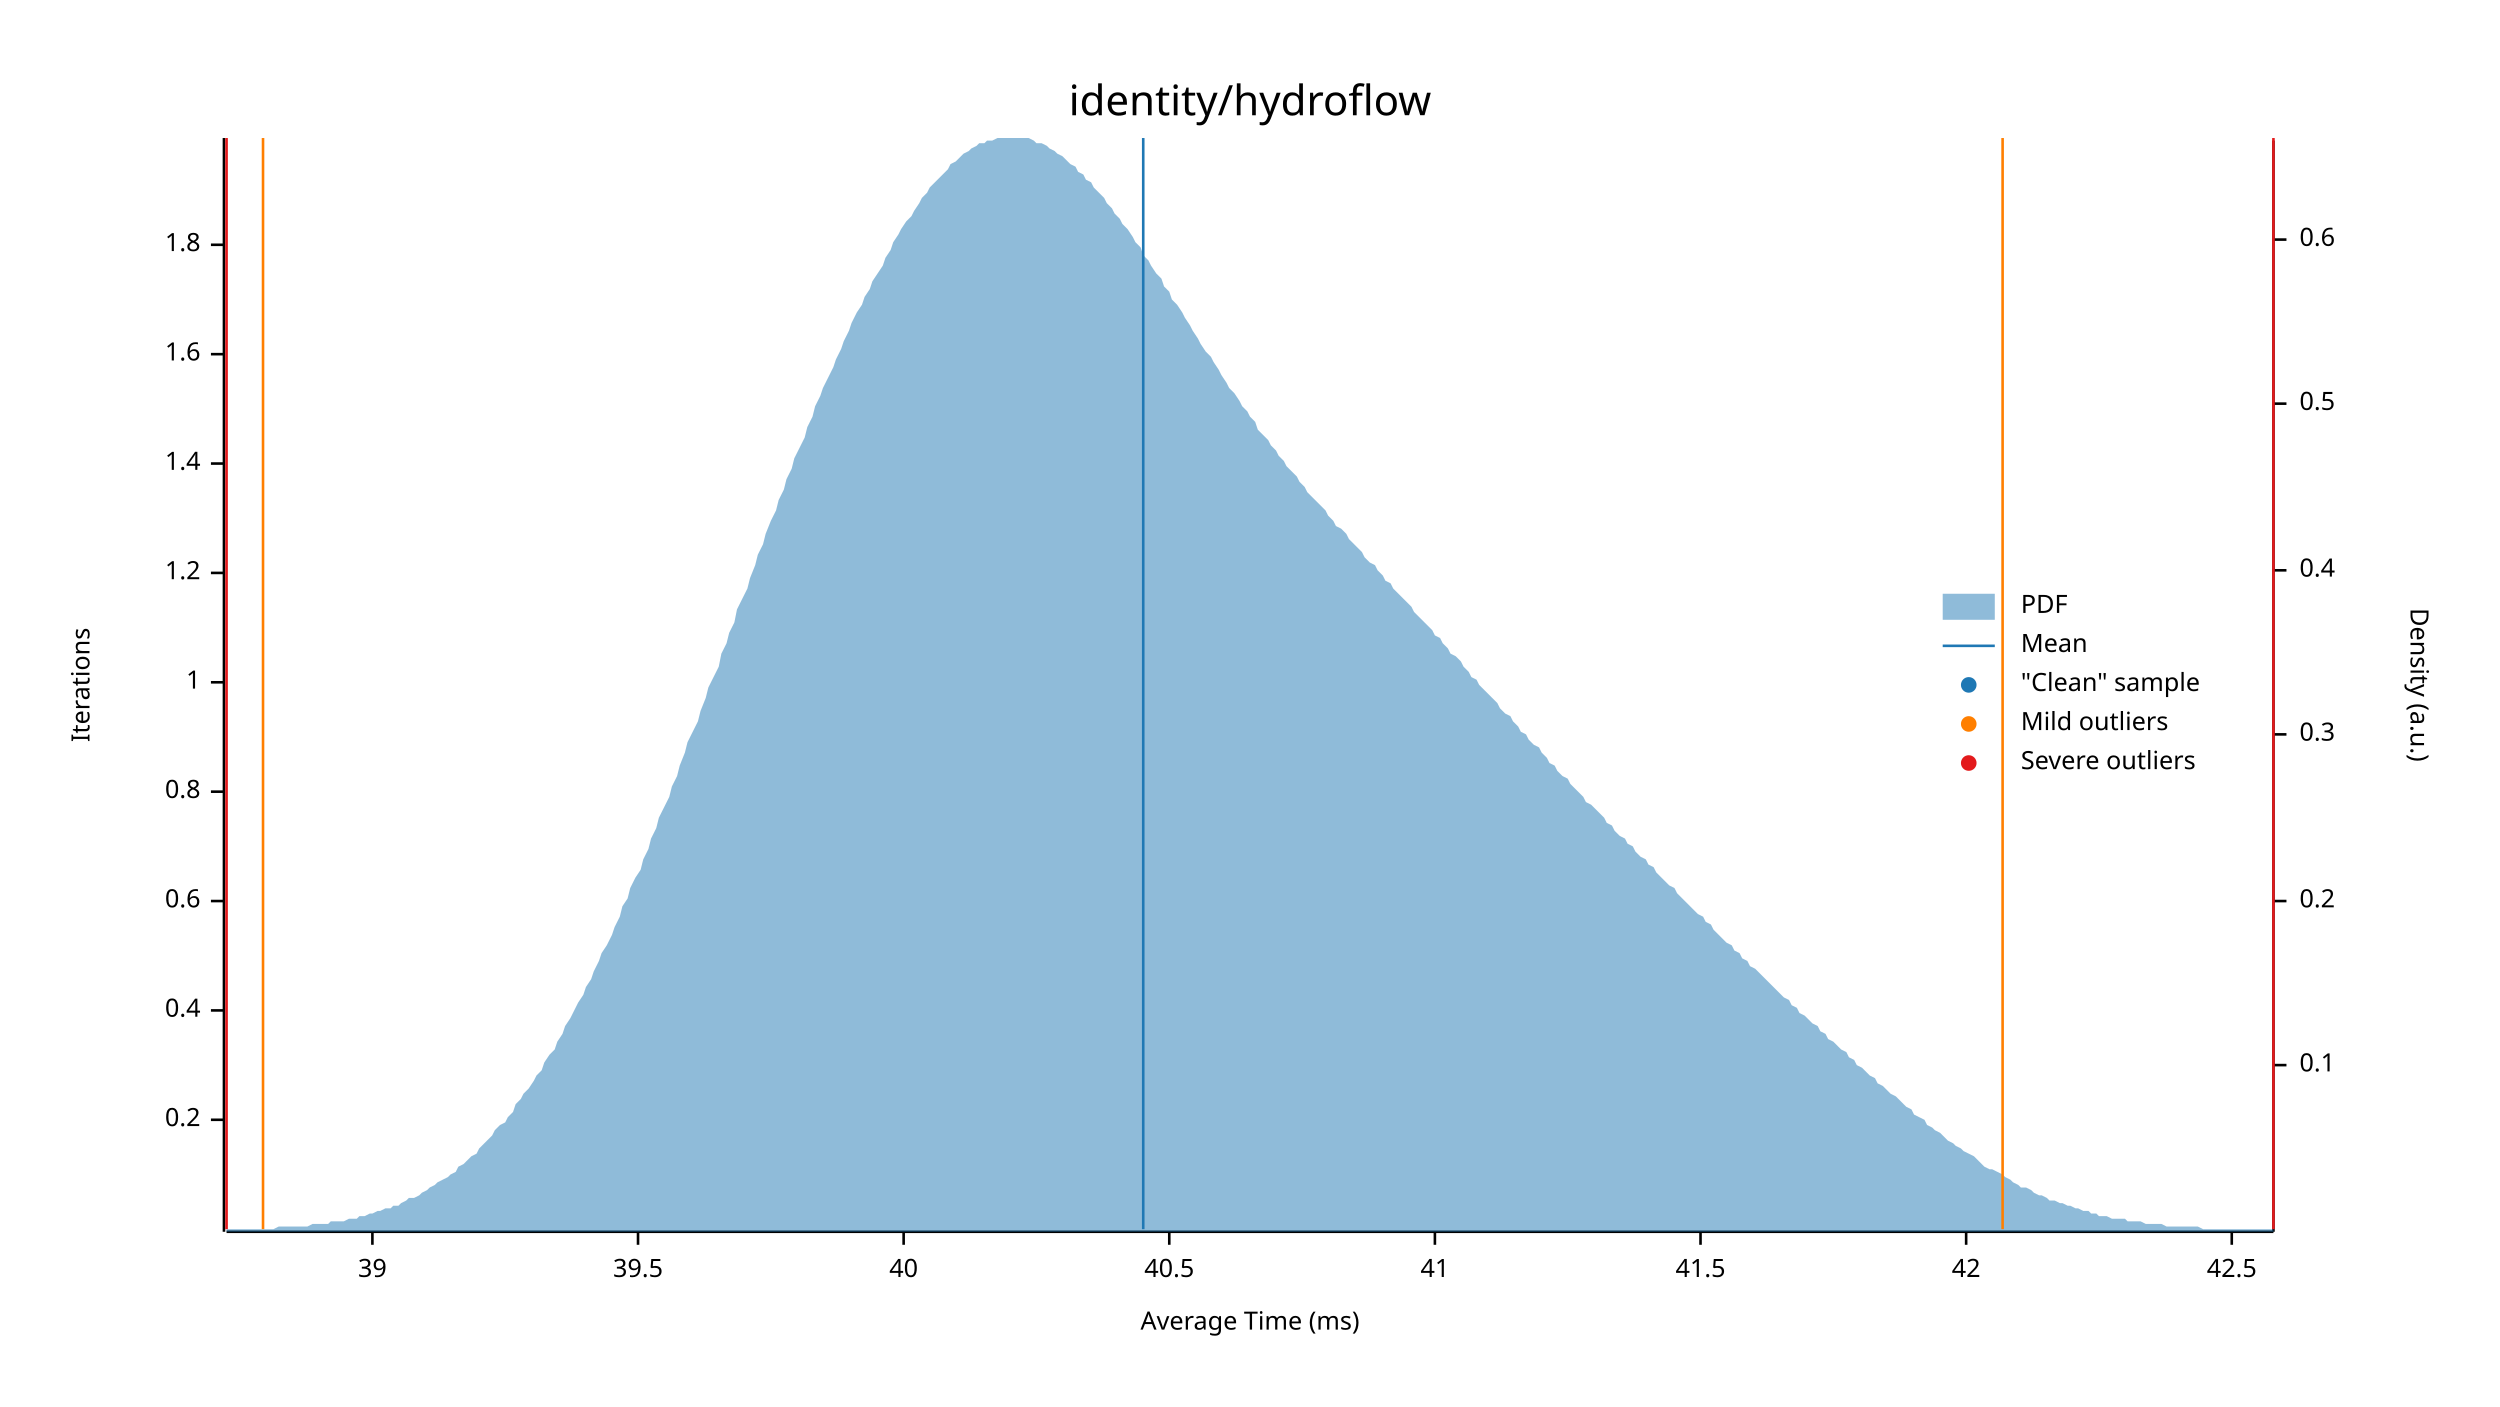
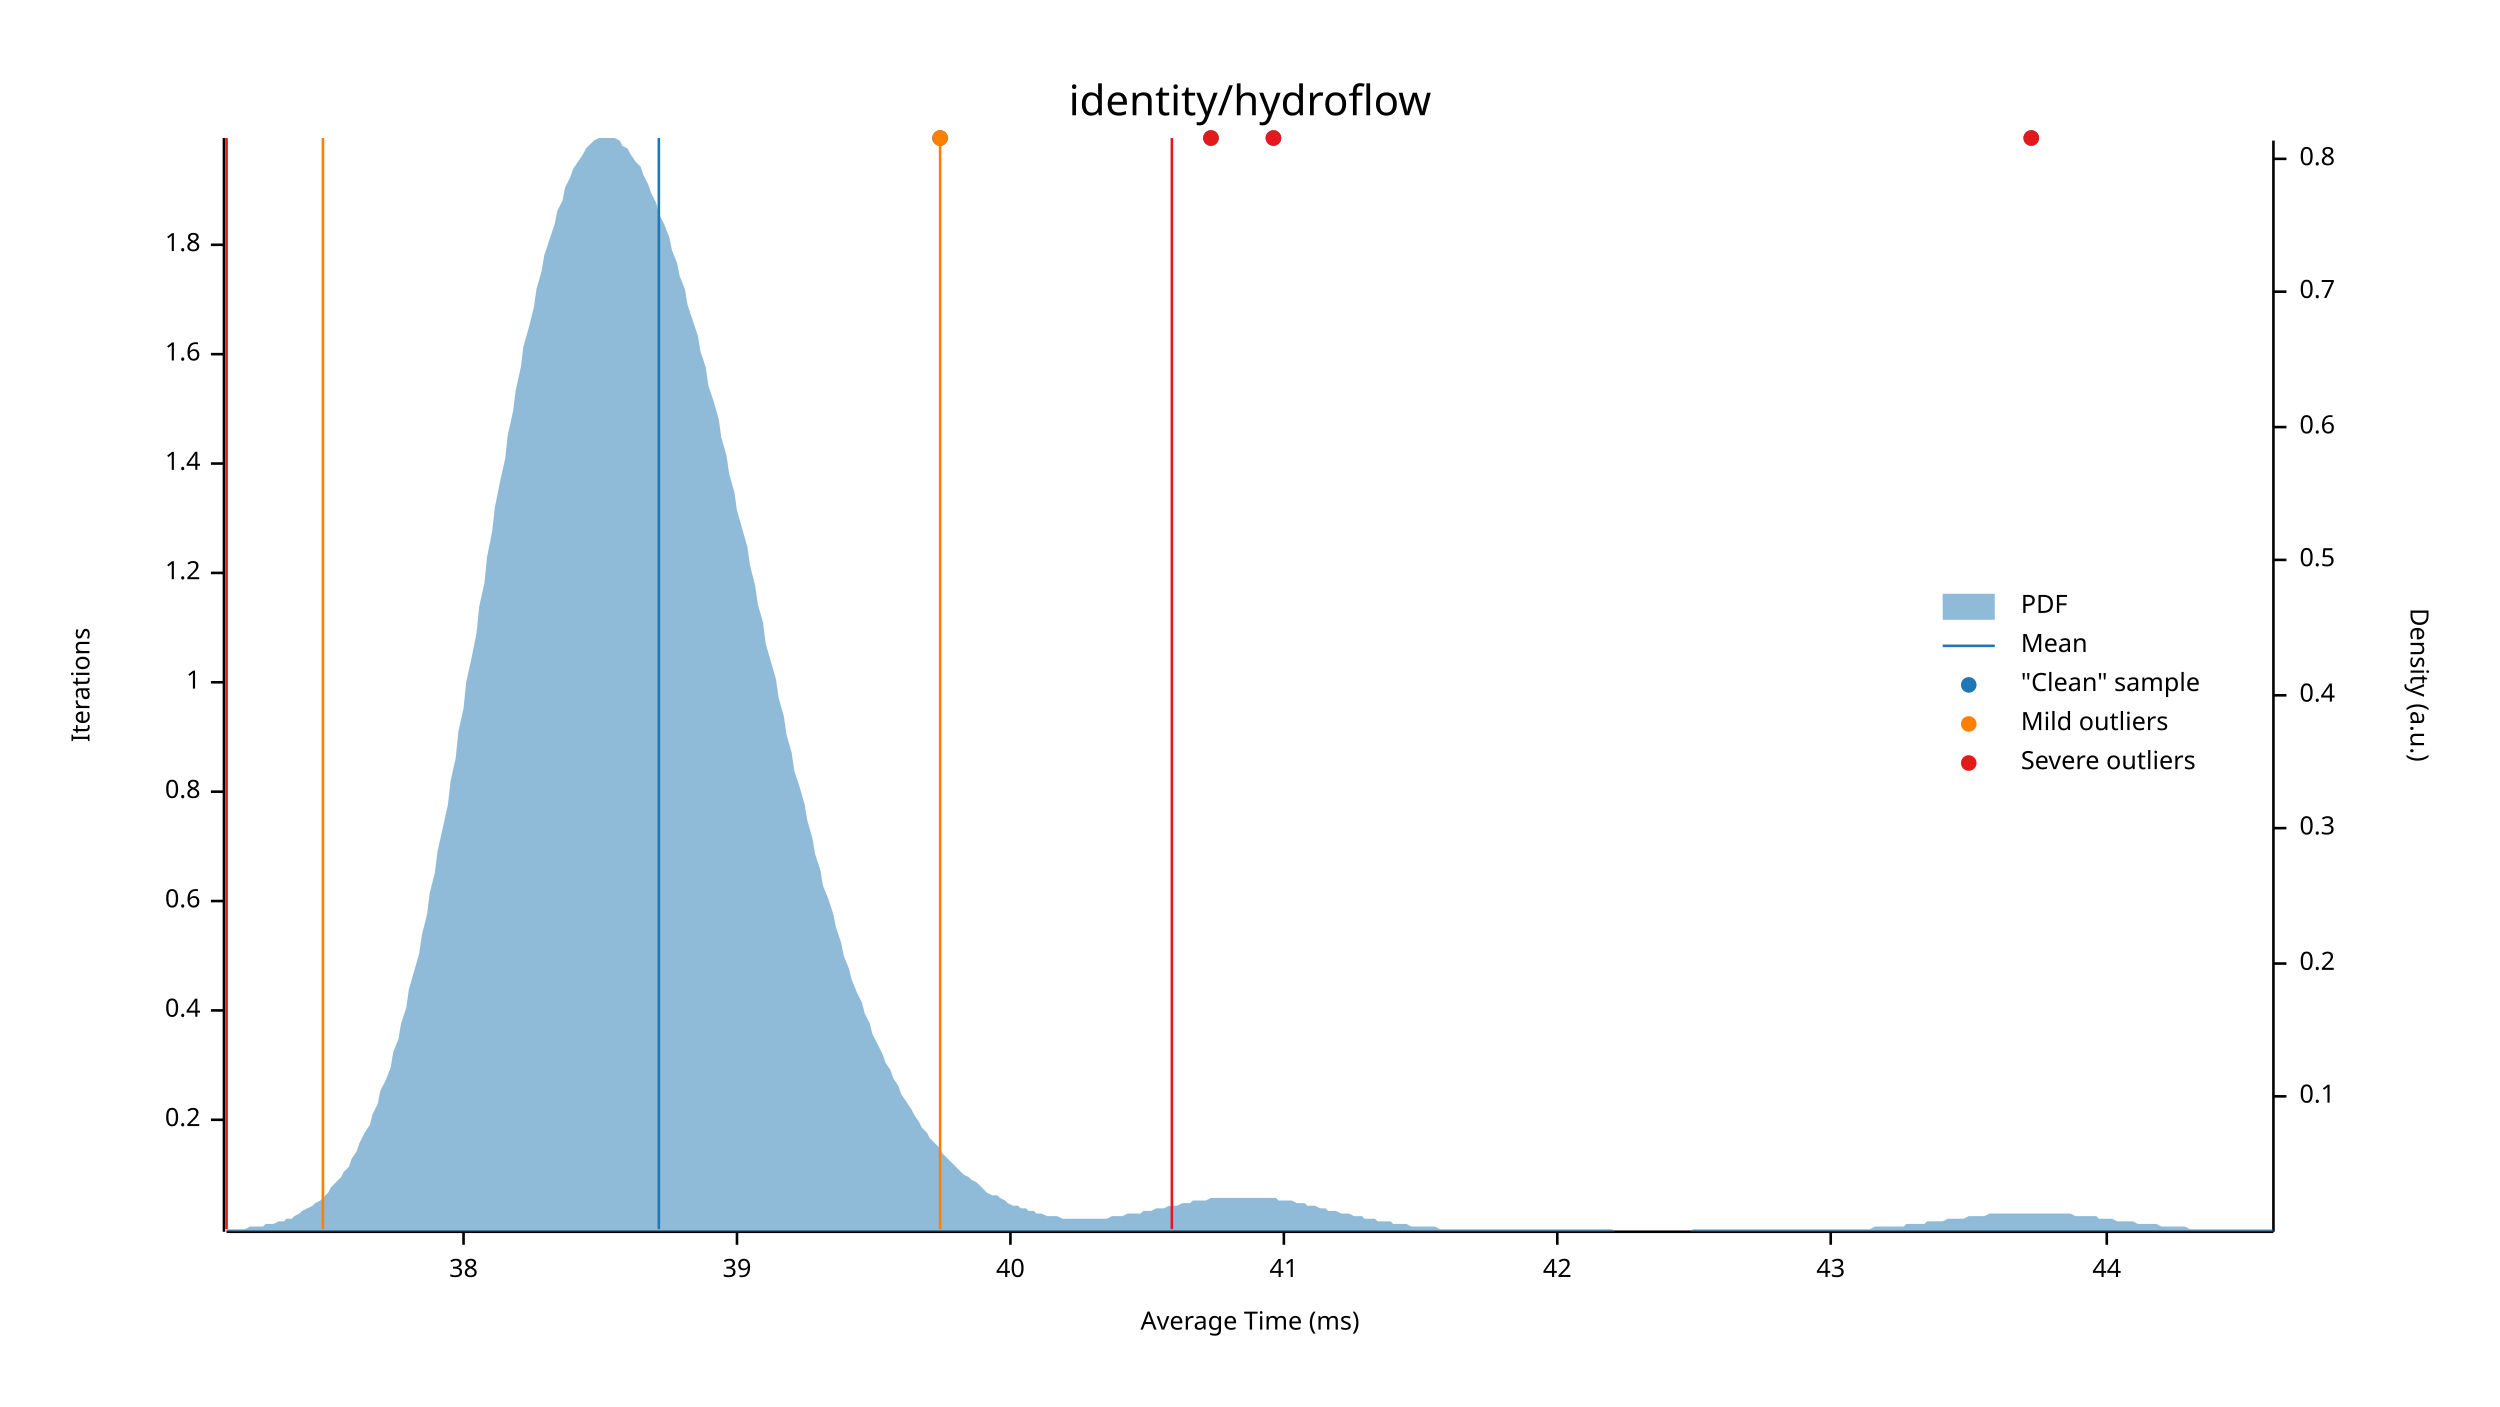
<svg xmlns="http://www.w3.org/2000/svg" width="960" height="540" viewBox="0 0 960 540">
  <text x="480" y="32" dy="0.76em" text-anchor="middle" font-family="sans-serif" font-size="16.129" opacity="1" fill="#000000">
identity/hydroflow
</text>
  <text x="27" y="263" dy="0.76em" text-anchor="middle" font-family="sans-serif" font-size="9.677" opacity="1" fill="#000000" transform="rotate(270, 27, 263)">
Iterations
</text>
  <text x="480" y="513" dy="-0.5ex" text-anchor="middle" font-family="sans-serif" font-size="9.677" opacity="1" fill="#000000">
Average Time (ms)
</text>
  <polyline fill="none" opacity="1" stroke="#000000" stroke-width="1" points="86,53 86,473 " />
  <text x="77" y="430" dy="0.5ex" text-anchor="end" font-family="sans-serif" font-size="9.677" opacity="1" fill="#000000">
0.2
</text>
  <polyline fill="none" opacity="1" stroke="#000000" stroke-width="1" points="81,430 86,430 " />
  <text x="77" y="388" dy="0.5ex" text-anchor="end" font-family="sans-serif" font-size="9.677" opacity="1" fill="#000000">
0.4
</text>
  <polyline fill="none" opacity="1" stroke="#000000" stroke-width="1" points="81,388 86,388 " />
  <text x="77" y="346" dy="0.5ex" text-anchor="end" font-family="sans-serif" font-size="9.677" opacity="1" fill="#000000">
0.6
</text>
  <polyline fill="none" opacity="1" stroke="#000000" stroke-width="1" points="81,346 86,346 " />
  <text x="77" y="304" dy="0.5ex" text-anchor="end" font-family="sans-serif" font-size="9.677" opacity="1" fill="#000000">
0.8
</text>
  <polyline fill="none" opacity="1" stroke="#000000" stroke-width="1" points="81,304 86,304 " />
  <text x="77" y="262" dy="0.5ex" text-anchor="end" font-family="sans-serif" font-size="9.677" opacity="1" fill="#000000">
1
</text>
  <polyline fill="none" opacity="1" stroke="#000000" stroke-width="1" points="81,262 86,262 " />
  <text x="77" y="220" dy="0.5ex" text-anchor="end" font-family="sans-serif" font-size="9.677" opacity="1" fill="#000000">
1.2
</text>
  <polyline fill="none" opacity="1" stroke="#000000" stroke-width="1" points="81,220 86,220 " />
  <text x="77" y="178" dy="0.5ex" text-anchor="end" font-family="sans-serif" font-size="9.677" opacity="1" fill="#000000">
1.4
</text>
  <polyline fill="none" opacity="1" stroke="#000000" stroke-width="1" points="81,178 86,178 " />
  <text x="77" y="136" dy="0.5ex" text-anchor="end" font-family="sans-serif" font-size="9.677" opacity="1" fill="#000000">
1.6
</text>
  <polyline fill="none" opacity="1" stroke="#000000" stroke-width="1" points="81,136 86,136 " />
  <text x="77" y="94" dy="0.5ex" text-anchor="end" font-family="sans-serif" font-size="9.677" opacity="1" fill="#000000">
1.8
</text>
  <polyline fill="none" opacity="1" stroke="#000000" stroke-width="1" points="81,94 86,94 " />
  <polyline fill="none" opacity="1" stroke="#000000" stroke-width="1" points="87,473 873,473 " />
-   <text x="143" y="483" dy="0.76em" text-anchor="middle" font-family="sans-serif" font-size="9.677" opacity="1" fill="#000000">
+   <text x="178" y="483" dy="0.76em" text-anchor="middle" font-family="sans-serif" font-size="9.677" opacity="1" fill="#000000">
+ 38
+ </text>
+   <polyline fill="none" opacity="1" stroke="#000000" stroke-width="1" points="178,473 178,478 " />
+   <text x="283" y="483" dy="0.76em" text-anchor="middle" font-family="sans-serif" font-size="9.677" opacity="1" fill="#000000">
39
</text>
-   <polyline fill="none" opacity="1" stroke="#000000" stroke-width="1" points="143,473 143,478 " />
-   <text x="245" y="483" dy="0.76em" text-anchor="middle" font-family="sans-serif" font-size="9.677" opacity="1" fill="#000000">
- 39.5
- </text>
-   <polyline fill="none" opacity="1" stroke="#000000" stroke-width="1" points="245,473 245,478 " />
-   <text x="347" y="483" dy="0.76em" text-anchor="middle" font-family="sans-serif" font-size="9.677" opacity="1" fill="#000000">
+   <polyline fill="none" opacity="1" stroke="#000000" stroke-width="1" points="283,473 283,478 " />
+   <text x="388" y="483" dy="0.76em" text-anchor="middle" font-family="sans-serif" font-size="9.677" opacity="1" fill="#000000">
40
</text>
-   <polyline fill="none" opacity="1" stroke="#000000" stroke-width="1" points="347,473 347,478 " />
-   <text x="449" y="483" dy="0.76em" text-anchor="middle" font-family="sans-serif" font-size="9.677" opacity="1" fill="#000000">
- 40.5
- </text>
-   <polyline fill="none" opacity="1" stroke="#000000" stroke-width="1" points="449,473 449,478 " />
-   <text x="551" y="483" dy="0.76em" text-anchor="middle" font-family="sans-serif" font-size="9.677" opacity="1" fill="#000000">
+   <polyline fill="none" opacity="1" stroke="#000000" stroke-width="1" points="388,473 388,478 " />
+   <text x="493" y="483" dy="0.76em" text-anchor="middle" font-family="sans-serif" font-size="9.677" opacity="1" fill="#000000">
41
</text>
-   <polyline fill="none" opacity="1" stroke="#000000" stroke-width="1" points="551,473 551,478 " />
-   <text x="653" y="483" dy="0.76em" text-anchor="middle" font-family="sans-serif" font-size="9.677" opacity="1" fill="#000000">
- 41.5
- </text>
-   <polyline fill="none" opacity="1" stroke="#000000" stroke-width="1" points="653,473 653,478 " />
-   <text x="755" y="483" dy="0.76em" text-anchor="middle" font-family="sans-serif" font-size="9.677" opacity="1" fill="#000000">
+   <polyline fill="none" opacity="1" stroke="#000000" stroke-width="1" points="493,473 493,478 " />
+   <text x="598" y="483" dy="0.76em" text-anchor="middle" font-family="sans-serif" font-size="9.677" opacity="1" fill="#000000">
42
</text>
-   <polyline fill="none" opacity="1" stroke="#000000" stroke-width="1" points="755,473 755,478 " />
-   <text x="857" y="483" dy="0.76em" text-anchor="middle" font-family="sans-serif" font-size="9.677" opacity="1" fill="#000000">
- 42.5
+   <polyline fill="none" opacity="1" stroke="#000000" stroke-width="1" points="598,473 598,478 " />
+   <text x="703" y="483" dy="0.76em" text-anchor="middle" font-family="sans-serif" font-size="9.677" opacity="1" fill="#000000">
+ 43
</text>
-   <polyline fill="none" opacity="1" stroke="#000000" stroke-width="1" points="857,473 857,478 " />
+   <polyline fill="none" opacity="1" stroke="#000000" stroke-width="1" points="703,473 703,478 " />
+   <text x="809" y="483" dy="0.76em" text-anchor="middle" font-family="sans-serif" font-size="9.677" opacity="1" fill="#000000">
+ 44
+ </text>
+   <polyline fill="none" opacity="1" stroke="#000000" stroke-width="1" points="809,473 809,478 " />
  <text x="933" y="263" dy="0.76em" text-anchor="middle" font-family="sans-serif" font-size="9.677" opacity="1" fill="#000000" transform="rotate(90, 933, 263)">
Density (a.u.)
</text>
  <polyline fill="none" opacity="1" stroke="#000000" stroke-width="1" points="873,54 873,473 " />
-   <text x="883" y="409" dy="0.5ex" text-anchor="start" font-family="sans-serif" font-size="9.677" opacity="1" fill="#000000">
+   <text x="883" y="421" dy="0.5ex" text-anchor="start" font-family="sans-serif" font-size="9.677" opacity="1" fill="#000000">
0.1
</text>
-   <polyline fill="none" opacity="1" stroke="#000000" stroke-width="1" points="873,409 878,409 " />
-   <text x="883" y="346" dy="0.5ex" text-anchor="start" font-family="sans-serif" font-size="9.677" opacity="1" fill="#000000">
+   <polyline fill="none" opacity="1" stroke="#000000" stroke-width="1" points="873,421 878,421 " />
+   <text x="883" y="370" dy="0.5ex" text-anchor="start" font-family="sans-serif" font-size="9.677" opacity="1" fill="#000000">
0.2
</text>
-   <polyline fill="none" opacity="1" stroke="#000000" stroke-width="1" points="873,346 878,346 " />
-   <text x="883" y="282" dy="0.5ex" text-anchor="start" font-family="sans-serif" font-size="9.677" opacity="1" fill="#000000">
+   <polyline fill="none" opacity="1" stroke="#000000" stroke-width="1" points="873,370 878,370 " />
+   <text x="883" y="318" dy="0.5ex" text-anchor="start" font-family="sans-serif" font-size="9.677" opacity="1" fill="#000000">
0.3
</text>
-   <polyline fill="none" opacity="1" stroke="#000000" stroke-width="1" points="873,282 878,282 " />
-   <text x="883" y="219" dy="0.5ex" text-anchor="start" font-family="sans-serif" font-size="9.677" opacity="1" fill="#000000">
+   <polyline fill="none" opacity="1" stroke="#000000" stroke-width="1" points="873,318 878,318 " />
+   <text x="883" y="267" dy="0.5ex" text-anchor="start" font-family="sans-serif" font-size="9.677" opacity="1" fill="#000000">
0.4
</text>
-   <polyline fill="none" opacity="1" stroke="#000000" stroke-width="1" points="873,219 878,219 " />
-   <text x="883" y="155" dy="0.5ex" text-anchor="start" font-family="sans-serif" font-size="9.677" opacity="1" fill="#000000">
+   <polyline fill="none" opacity="1" stroke="#000000" stroke-width="1" points="873,267 878,267 " />
+   <text x="883" y="215" dy="0.5ex" text-anchor="start" font-family="sans-serif" font-size="9.677" opacity="1" fill="#000000">
0.5
</text>
-   <polyline fill="none" opacity="1" stroke="#000000" stroke-width="1" points="873,155 878,155 " />
-   <text x="883" y="92" dy="0.5ex" text-anchor="start" font-family="sans-serif" font-size="9.677" opacity="1" fill="#000000">
+   <polyline fill="none" opacity="1" stroke="#000000" stroke-width="1" points="873,215 878,215 " />
+   <text x="883" y="164" dy="0.5ex" text-anchor="start" font-family="sans-serif" font-size="9.677" opacity="1" fill="#000000">
0.6
</text>
-   <polyline fill="none" opacity="1" stroke="#000000" stroke-width="1" points="873,92 878,92 " />
-   <polygon opacity="0.5" fill="#1F78B4" points="87,472 88,472 90,472 91,472 93,472 94,472 96,472 98,472 99,472 101,472 102,472 104,472 105,472 107,471 109,471 110,471 112,471 113,471 115,471 116,471 118,471 120,470 121,470 123,470 124,470 126,470 127,469 129,469 131,469 132,469 134,468 135,468 137,468 138,467 140,467 142,466 143,466 145,465 146,465 148,464 150,464 151,463 153,463 154,462 156,461 157,460 159,460 161,459 162,458 164,457 165,456 167,455 168,454 170,453 172,452 173,451 175,450 176,448 178,447 179,446 181,444 183,443 184,441 186,439 187,438 189,436 190,434 192,432 194,431 195,429 197,427 198,424 200,422 201,420 203,418 205,415 206,413 208,411 209,408 211,405 213,403 214,400 216,397 217,394 219,391 220,389 222,385 224,382 225,379 227,376 228,373 230,369 231,366 233,363 235,359 236,356 238,352 239,348 241,345 242,341 244,337 246,334 247,330 249,326 250,322 252,318 253,314 255,310 257,306 258,302 260,298 261,294 263,289 264,285 266,281 268,277 269,273 271,268 272,264 274,260 276,256 277,251 279,247 280,243 282,239 283,234 285,230 287,226 288,222 290,217 291,213 293,209 294,205 296,200 298,196 299,192 301,188 302,184 304,180 305,176 307,172 309,168 310,164 312,160 313,156 315,152 316,149 318,145 320,141 321,138 323,134 324,131 326,127 327,124 329,120 331,117 332,114 334,111 335,108 337,105 339,102 340,99 342,96 343,93 345,90 346,88 348,85 350,83 351,81 353,78 354,76 356,74 357,72 359,70 361,68 362,67 364,65 365,63 367,62 368,61 370,59 372,58 373,57 375,56 376,55 378,55 379,54 381,54 383,53 384,53 386,53 387,53 389,53 391,53 392,53 394,53 395,53 397,54 398,55 400,55 402,56 403,57 405,58 406,59 408,60 409,61 411,63 413,64 414,66 416,67 417,69 419,70 420,72 422,74 424,76 425,78 427,80 428,82 430,84 431,86 433,88 435,91 436,93 438,95 439,98 441,100 442,102 444,105 446,107 447,110 449,112 450,115 452,117 454,120 455,122 457,125 458,127 460,130 461,132 463,135 465,137 466,139 468,142 469,144 471,147 472,149 474,151 476,154 477,156 479,158 480,160 482,162 483,165 485,167 487,169 488,171 490,173 491,175 493,177 494,179 496,181 498,183 499,185 501,187 502,189 504,191 505,192 507,194 509,196 510,198 512,200 513,202 515,203 517,205 518,207 520,209 521,210 523,212 524,214 526,216 528,217 529,219 531,221 532,223 534,224 535,226 537,228 539,230 540,231 542,233 543,235 545,237 546,238 548,240 550,242 551,244 553,245 554,247 556,249 557,251 559,252 561,254 562,256 564,258 565,260 567,261 568,263 570,265 572,267 573,268 575,270 576,272 578,274 580,275 581,277 583,279 584,281 586,282 587,284 589,286 591,287 592,289 594,291 595,293 597,294 598,296 600,298 602,299 603,301 605,303 606,304 608,306 609,308 611,309 613,311 614,312 616,314 617,316 619,317 620,319 622,321 624,322 625,324 627,325 628,327 630,329 632,330 633,332 635,333 636,335 638,337 639,338 641,340 643,341 644,343 646,345 647,346 649,348 650,349 652,351 654,352 655,354 657,355 658,357 660,359 661,360 663,362 665,363 666,365 668,366 669,368 671,369 672,371 674,372 676,374 677,375 679,377 680,378 682,380 683,381 685,383 687,384 688,386 690,387 691,389 693,390 695,392 696,393 698,394 699,396 701,397 702,399 704,400 706,402 707,403 709,404 710,406 712,407 713,409 715,410 717,412 718,413 720,414 721,416 723,417 724,418 726,420 728,421 729,422 731,424 732,425 734,426 735,428 737,429 739,430 740,432 742,433 743,434 745,435 746,436 748,438 750,439 751,440 753,441 754,442 756,443 758,444 759,445 761,447 762,448 764,449 765,449 767,450 769,451 770,452 772,453 773,454 775,455 776,456 778,456 780,457 781,458 783,459 784,459 786,460 787,461 789,461 791,462 792,462 794,463 795,463 797,464 798,464 800,465 802,465 803,466 805,466 806,467 808,467 809,467 811,468 813,468 814,468 816,468 817,469 819,469 821,469 822,469 824,470 825,470 827,470 828,470 830,470 832,471 833,471 835,471 836,471 838,471 839,471 841,471 843,471 844,471 846,472 847,472 849,472 850,472 852,472 854,472 855,472 857,472 858,472 860,472 861,472 863,472 865,472 866,472 868,472 869,472 871,472 873,472 873,473 87,473 " />
-   <polyline fill="none" opacity="1" stroke="#1F78B4" stroke-width="1" points="439,472 439,53 " />
-   <polyline fill="none" opacity="1" stroke="#FF7F00" stroke-width="1" points="101,472 101,53 " />
-   <polyline fill="none" opacity="1" stroke="#FF7F00" stroke-width="1" points="769,472 769,53 " />
+   <polyline fill="none" opacity="1" stroke="#000000" stroke-width="1" points="873,164 878,164 " />
+   <text x="883" y="112" dy="0.5ex" text-anchor="start" font-family="sans-serif" font-size="9.677" opacity="1" fill="#000000">
+ 0.7
+ </text>
+   <polyline fill="none" opacity="1" stroke="#000000" stroke-width="1" points="873,112 878,112 " />
+   <text x="883" y="61" dy="0.5ex" text-anchor="start" font-family="sans-serif" font-size="9.677" opacity="1" fill="#000000">
+ 0.8
+ </text>
+   <polyline fill="none" opacity="1" stroke="#000000" stroke-width="1" points="873,61 878,61 " />
+   <polygon opacity="0.5" fill="#1F78B4" points="87,472 88,472 90,472 91,472 93,472 94,472 96,471 98,471 99,471 101,471 102,470 104,470 105,470 107,469 109,469 110,468 112,468 113,467 115,466 116,465 118,464 120,463 121,462 123,461 124,460 126,458 127,456 129,454 131,452 132,450 134,448 135,445 137,442 138,439 140,435 142,432 143,428 145,424 146,419 148,415 150,410 151,404 153,399 154,393 156,387 157,380 159,373 161,366 162,359 164,351 165,343 167,335 168,327 170,318 172,309 173,300 175,291 176,281 178,272 179,262 181,253 183,243 184,233 186,224 187,214 189,204 190,195 192,185 194,176 195,167 197,158 198,150 200,141 201,133 203,126 205,118 206,111 208,104 209,98 211,92 213,86 214,81 216,77 217,72 219,68 220,65 222,62 224,59 225,57 227,55 228,54 230,53 231,53 233,53 235,53 236,53 238,54 239,56 241,57 242,59 244,62 246,64 247,67 249,71 250,74 252,78 253,82 255,86 257,91 258,96 260,101 261,106 263,111 264,117 266,123 268,129 269,135 271,141 272,148 274,154 276,161 277,168 279,175 280,182 282,189 283,196 285,203 287,210 288,217 290,225 291,232 293,239 294,247 296,254 298,261 299,268 301,275 302,282 304,289 305,296 307,302 309,309 310,315 312,322 313,328 315,334 316,340 318,345 320,351 321,356 323,362 324,367 326,372 327,376 329,381 331,385 332,389 334,393 335,397 337,401 339,405 340,408 342,411 343,414 345,417 346,420 348,423 350,426 351,428 353,431 354,433 356,435 357,437 359,439 361,441 362,443 364,445 365,446 367,448 368,449 370,451 372,452 373,453 375,454 376,455 378,457 379,458 381,459 383,459 384,460 386,461 387,462 389,463 391,463 392,464 394,464 395,465 397,465 398,466 400,466 402,467 403,467 405,467 406,467 408,468 409,468 411,468 413,468 414,468 416,468 417,468 419,468 420,468 422,468 424,468 425,468 427,467 428,467 430,467 431,467 433,466 435,466 436,466 438,466 439,465 441,465 442,465 444,464 446,464 447,464 449,463 450,463 452,463 454,462 455,462 457,462 458,461 460,461 461,461 463,461 465,460 466,460 468,460 469,460 471,460 472,460 474,460 476,460 477,460 479,460 480,460 482,460 483,460 485,460 487,460 488,460 490,460 491,461 493,461 494,461 496,461 498,462 499,462 501,462 502,463 504,463 505,463 507,464 509,464 510,465 512,465 513,465 515,466 517,466 518,466 520,467 521,467 523,467 524,468 526,468 528,468 529,469 531,469 532,469 534,469 535,470 537,470 539,470 540,470 542,471 543,471 545,471 546,471 548,471 550,471 551,471 553,472 554,472 556,472 557,472 559,472 561,472 562,472 564,472 565,472 567,472 568,472 570,472 572,472 573,472 575,472 576,472 578,472 580,472 581,472 583,472 584,472 586,472 587,472 589,472 591,472 592,472 594,472 595,472 597,472 598,472 600,472 602,472 603,472 605,472 606,472 608,472 609,472 611,472 613,472 614,472 616,472 617,472 619,472 620,473 622,473 624,473 625,473 627,473 628,473 630,473 632,473 633,473 635,473 636,473 638,473 639,473 641,473 643,473 644,473 646,473 647,473 649,473 650,472 652,472 654,472 655,472 657,472 658,472 660,472 661,472 663,472 665,472 666,472 668,472 669,472 671,472 672,472 674,472 676,472 677,472 679,472 680,472 682,472 683,472 685,472 687,472 688,472 690,472 691,472 693,472 695,472 696,472 698,472 699,472 701,472 702,472 704,472 706,472 707,472 709,472 710,472 712,472 713,472 715,472 717,472 718,472 720,471 721,471 723,471 724,471 726,471 728,471 729,471 731,471 732,470 734,470 735,470 737,470 739,470 740,469 742,469 743,469 745,469 746,469 748,468 750,468 751,468 753,468 754,468 756,467 758,467 759,467 761,467 762,467 764,466 765,466 767,466 769,466 770,466 772,466 773,466 775,466 776,466 778,466 780,466 781,466 783,466 784,466 786,466 787,466 789,466 791,466 792,466 794,466 795,466 797,467 798,467 800,467 802,467 803,467 805,467 806,468 808,468 809,468 811,468 813,469 814,469 816,469 817,469 819,469 821,470 822,470 824,470 825,470 827,470 828,470 830,471 832,471 833,471 835,471 836,471 838,471 839,471 841,472 843,472 844,472 846,472 847,472 849,472 850,472 852,472 854,472 855,472 857,472 858,472 860,472 861,472 863,472 865,472 866,472 868,472 869,472 871,472 873,472 873,473 87,473 " />
+   <polyline fill="none" opacity="1" stroke="#1F78B4" stroke-width="1" points="253,472 253,53 " />
+   <polyline fill="none" opacity="1" stroke="#FF7F00" stroke-width="1" points="124,472 124,53 " />
+   <polyline fill="none" opacity="1" stroke="#FF7F00" stroke-width="1" points="361,472 361,53 " />
  <polyline fill="none" opacity="1" stroke="#E31A1C" stroke-width="1" points="87,472 87,53 " />
-   <polyline fill="none" opacity="1" stroke="#E31A1C" stroke-width="1" points="873,472 873,53 " />
+   <polyline fill="none" opacity="1" stroke="#E31A1C" stroke-width="1" points="450,472 450,53 " />
+   <circle cx="465" cy="53" r="3" opacity="1" fill="#1F78B4" stroke="none" stroke-width="1" />
+   <circle cx="489" cy="53" r="3" opacity="1" fill="#1F78B4" stroke="none" stroke-width="1" />
+   <circle cx="780" cy="53" r="3" opacity="1" fill="#1F78B4" stroke="none" stroke-width="1" />
+   <circle cx="361" cy="53" r="3" opacity="1" fill="#1F78B4" stroke="none" stroke-width="1" />
+   <circle cx="361" cy="53" r="3" opacity="1" fill="#FF7F00" stroke="none" stroke-width="1" />
+   <circle cx="465" cy="53" r="3" opacity="1" fill="#E31A1C" stroke="none" stroke-width="1" />
+   <circle cx="489" cy="53" r="3" opacity="1" fill="#E31A1C" stroke="none" stroke-width="1" />
+   <circle cx="780" cy="53" r="3" opacity="1" fill="#E31A1C" stroke="none" stroke-width="1" />
  <text x="776" y="228" dy="0.76em" text-anchor="start" font-family="sans-serif" font-size="9.677" opacity="1" fill="#000000">
PDF
</text>
  <text x="776" y="243" dy="0.76em" text-anchor="start" font-family="sans-serif" font-size="9.677" opacity="1" fill="#000000">
Mean
</text>
  <text x="776" y="258" dy="0.76em" text-anchor="start" font-family="sans-serif" font-size="9.677" opacity="1" fill="#000000">
"Clean" sample
</text>
  <text x="776" y="273" dy="0.76em" text-anchor="start" font-family="sans-serif" font-size="9.677" opacity="1" fill="#000000">
Mild outliers
</text>
  <text x="776" y="288" dy="0.76em" text-anchor="start" font-family="sans-serif" font-size="9.677" opacity="1" fill="#000000">
Severe outliers
</text>
  <rect x="746" y="228" width="20" height="10" opacity="0.5" fill="#1F78B4" stroke="none" />
  <polyline fill="none" opacity="1" stroke="#1F78B4" stroke-width="1" points="746,248 766,248 " />
  <circle cx="756" cy="263" r="3" opacity="1" fill="#1F78B4" stroke="none" stroke-width="1" />
  <circle cx="756" cy="278" r="3" opacity="1" fill="#FF7F00" stroke="none" stroke-width="1" />
  <circle cx="756" cy="293" r="3" opacity="1" fill="#E31A1C" stroke="none" stroke-width="1" />
</svg>
